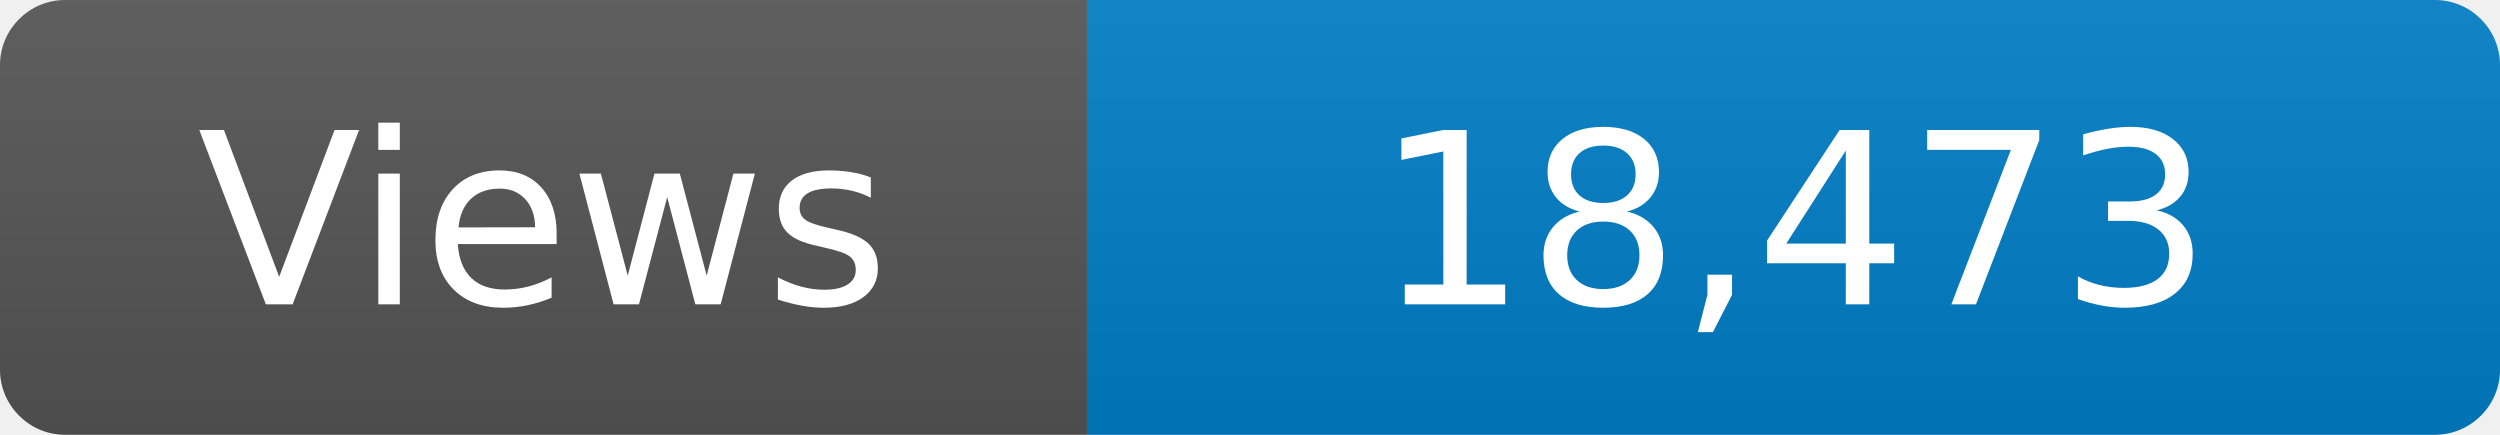
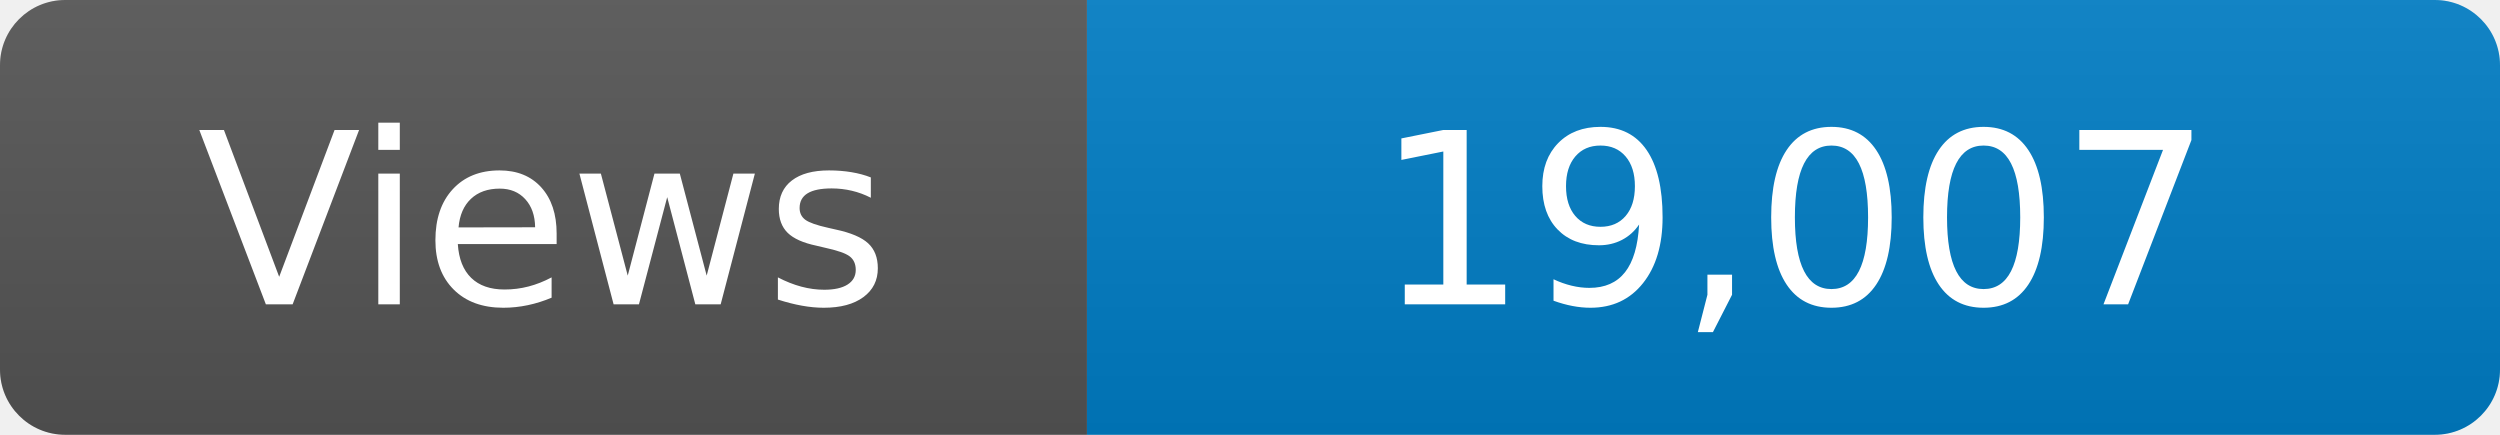
<svg xmlns="http://www.w3.org/2000/svg" width="115" height="20" role="img" aria-label="Maintained?: yes">
  <linearGradient id="s" x2="0" y2="100%">
    <stop offset="0" stop-color="#bbb" stop-opacity=".1" />
    <stop offset="1" stop-opacity=".1" />
  </linearGradient>
  <clipPath id="r">
    <rect width="115" height="20" rx="3" fill="#fff" />
  </clipPath>
  <g clip-path="url(#r)">
    <rect width="50" height="20" fill="#555" />
    <rect x="50" width="160" height="20" fill="#007ec6" />
    <rect width="115" height="20" fill="url(#s)" />
  </g>
  <g fill="#fff" text-anchor="middle" font-family="Verdana,Geneva,DejaVu Sans,sans-serif" font-size="110">
    <text x="250" y="140" transform="scale(.1)" fill="#fff">Views</text>
-     <text x="825" y="140" transform="scale(.1)" fill="#fff">18,473</text>
+     <text x="825" y="140" transform="scale(.1)" fill="#fff">19,007</text>
  </g>
</svg>
